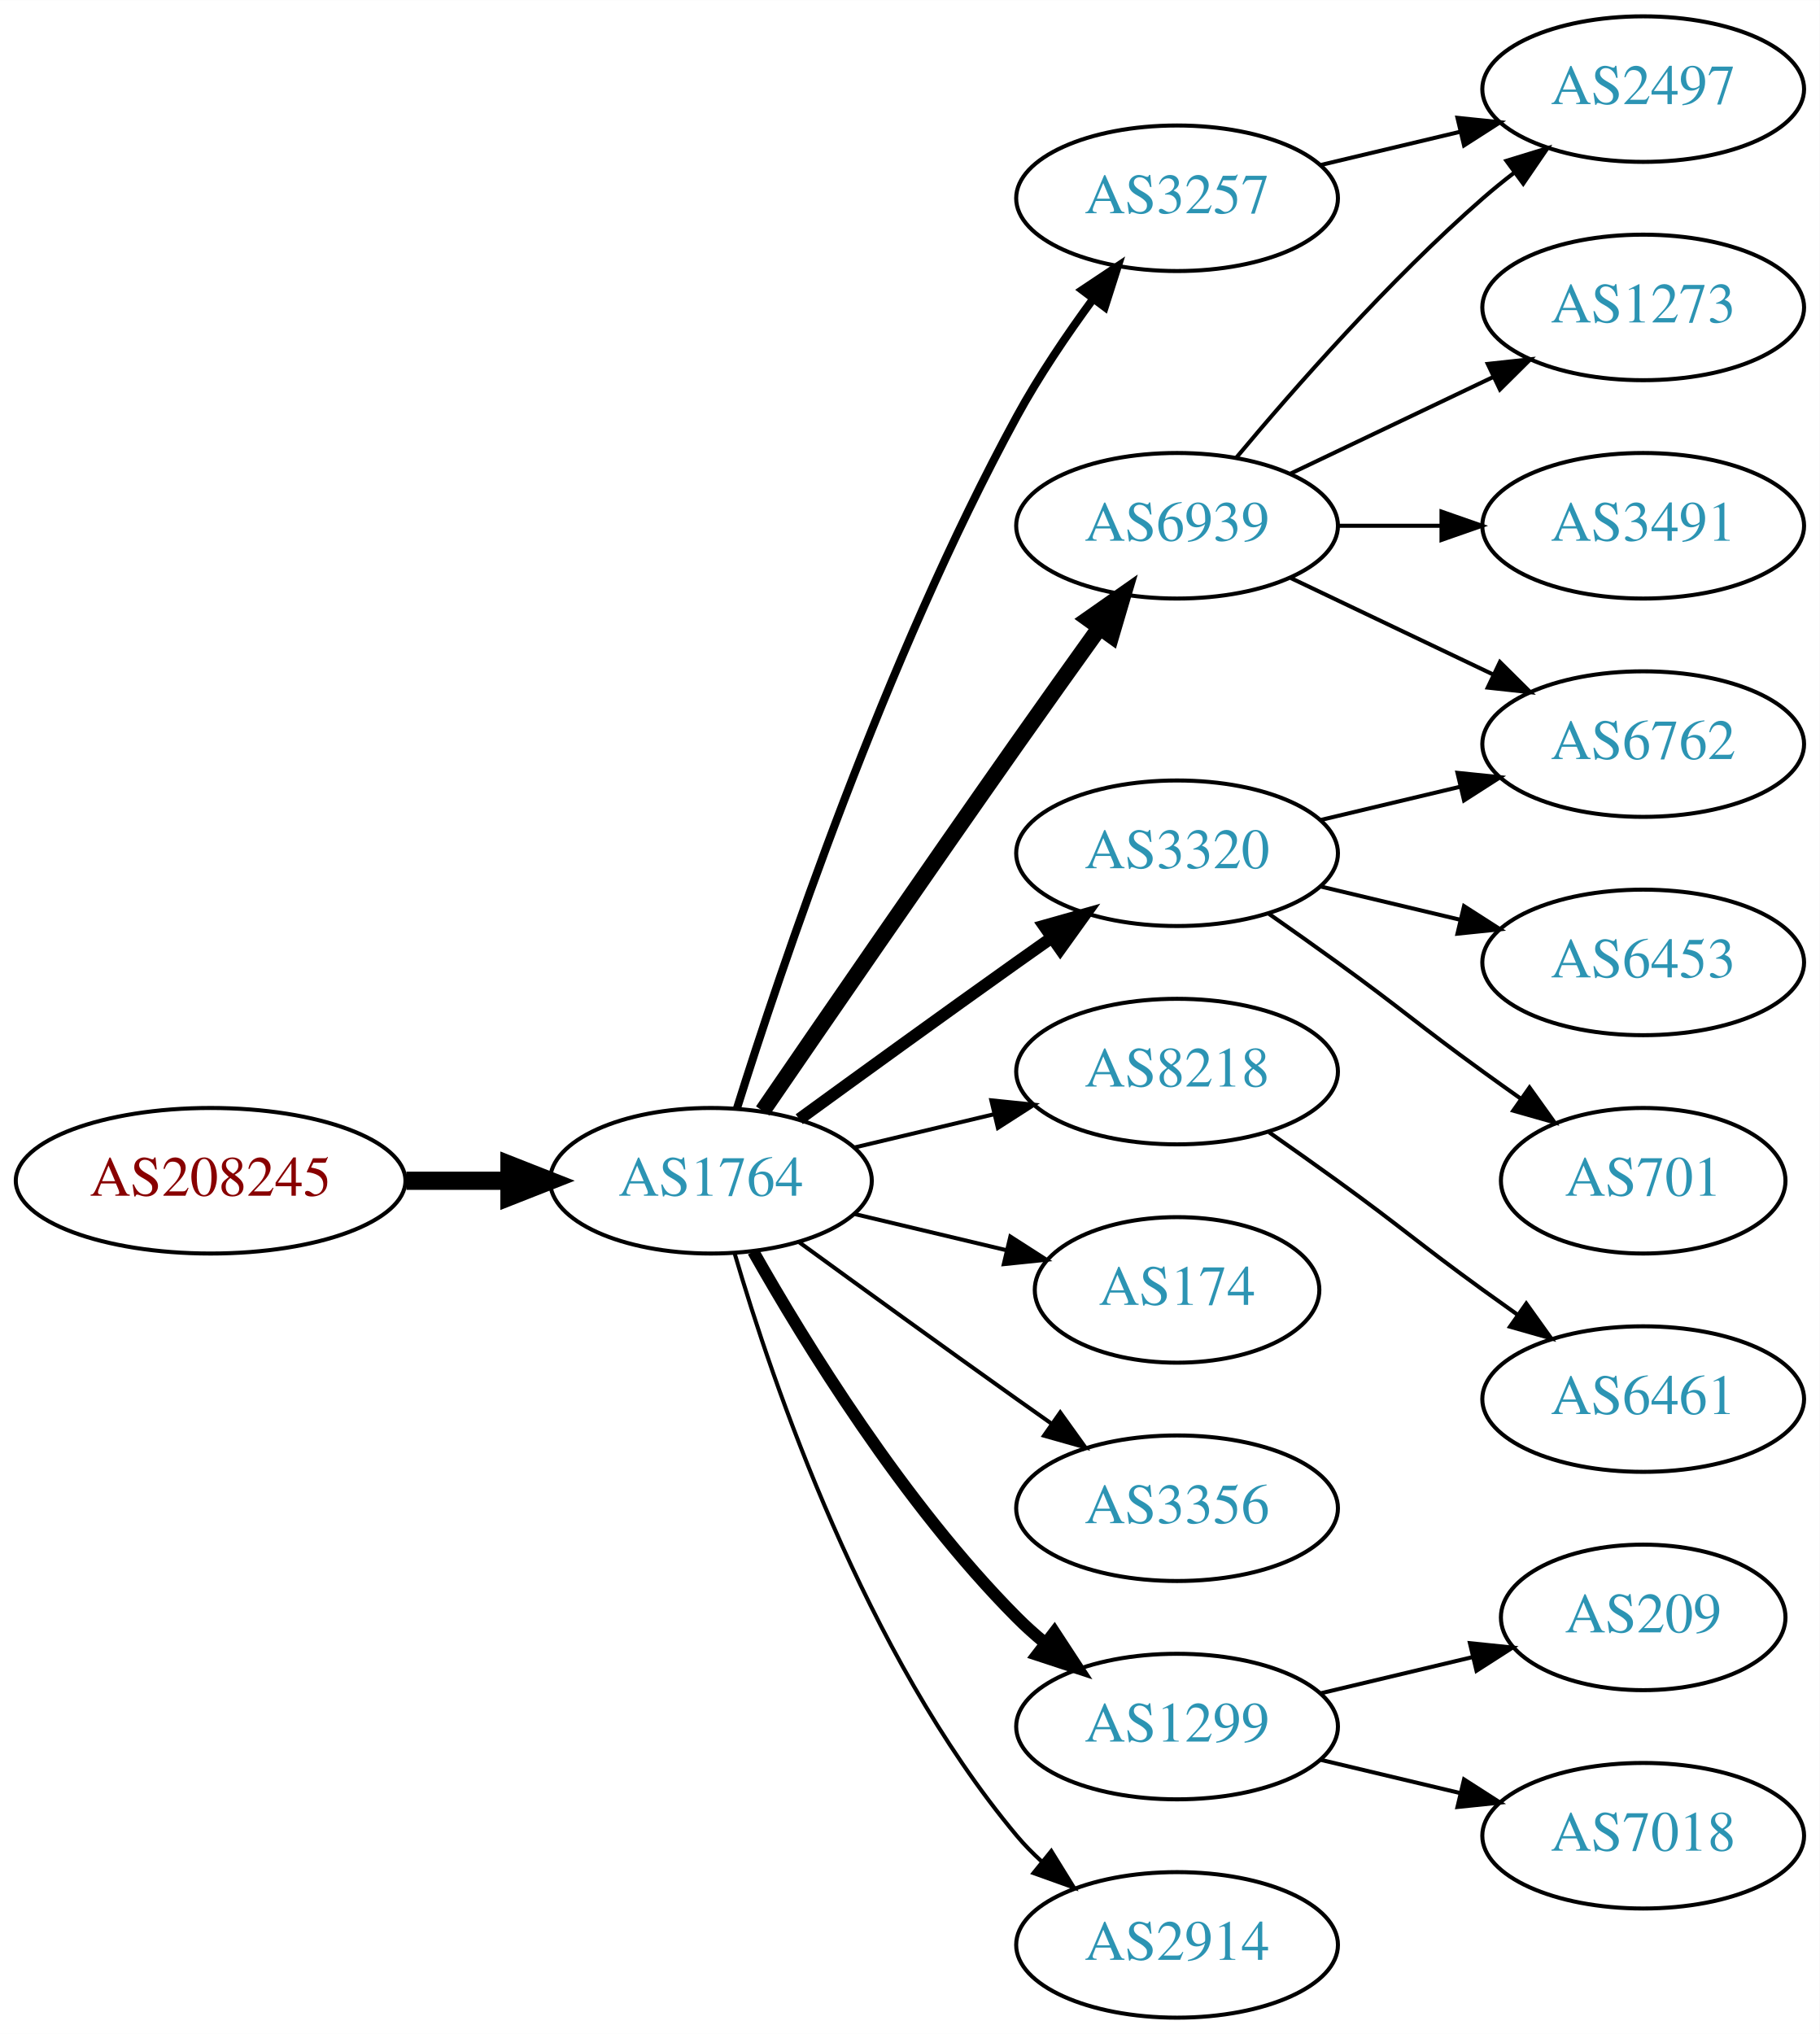
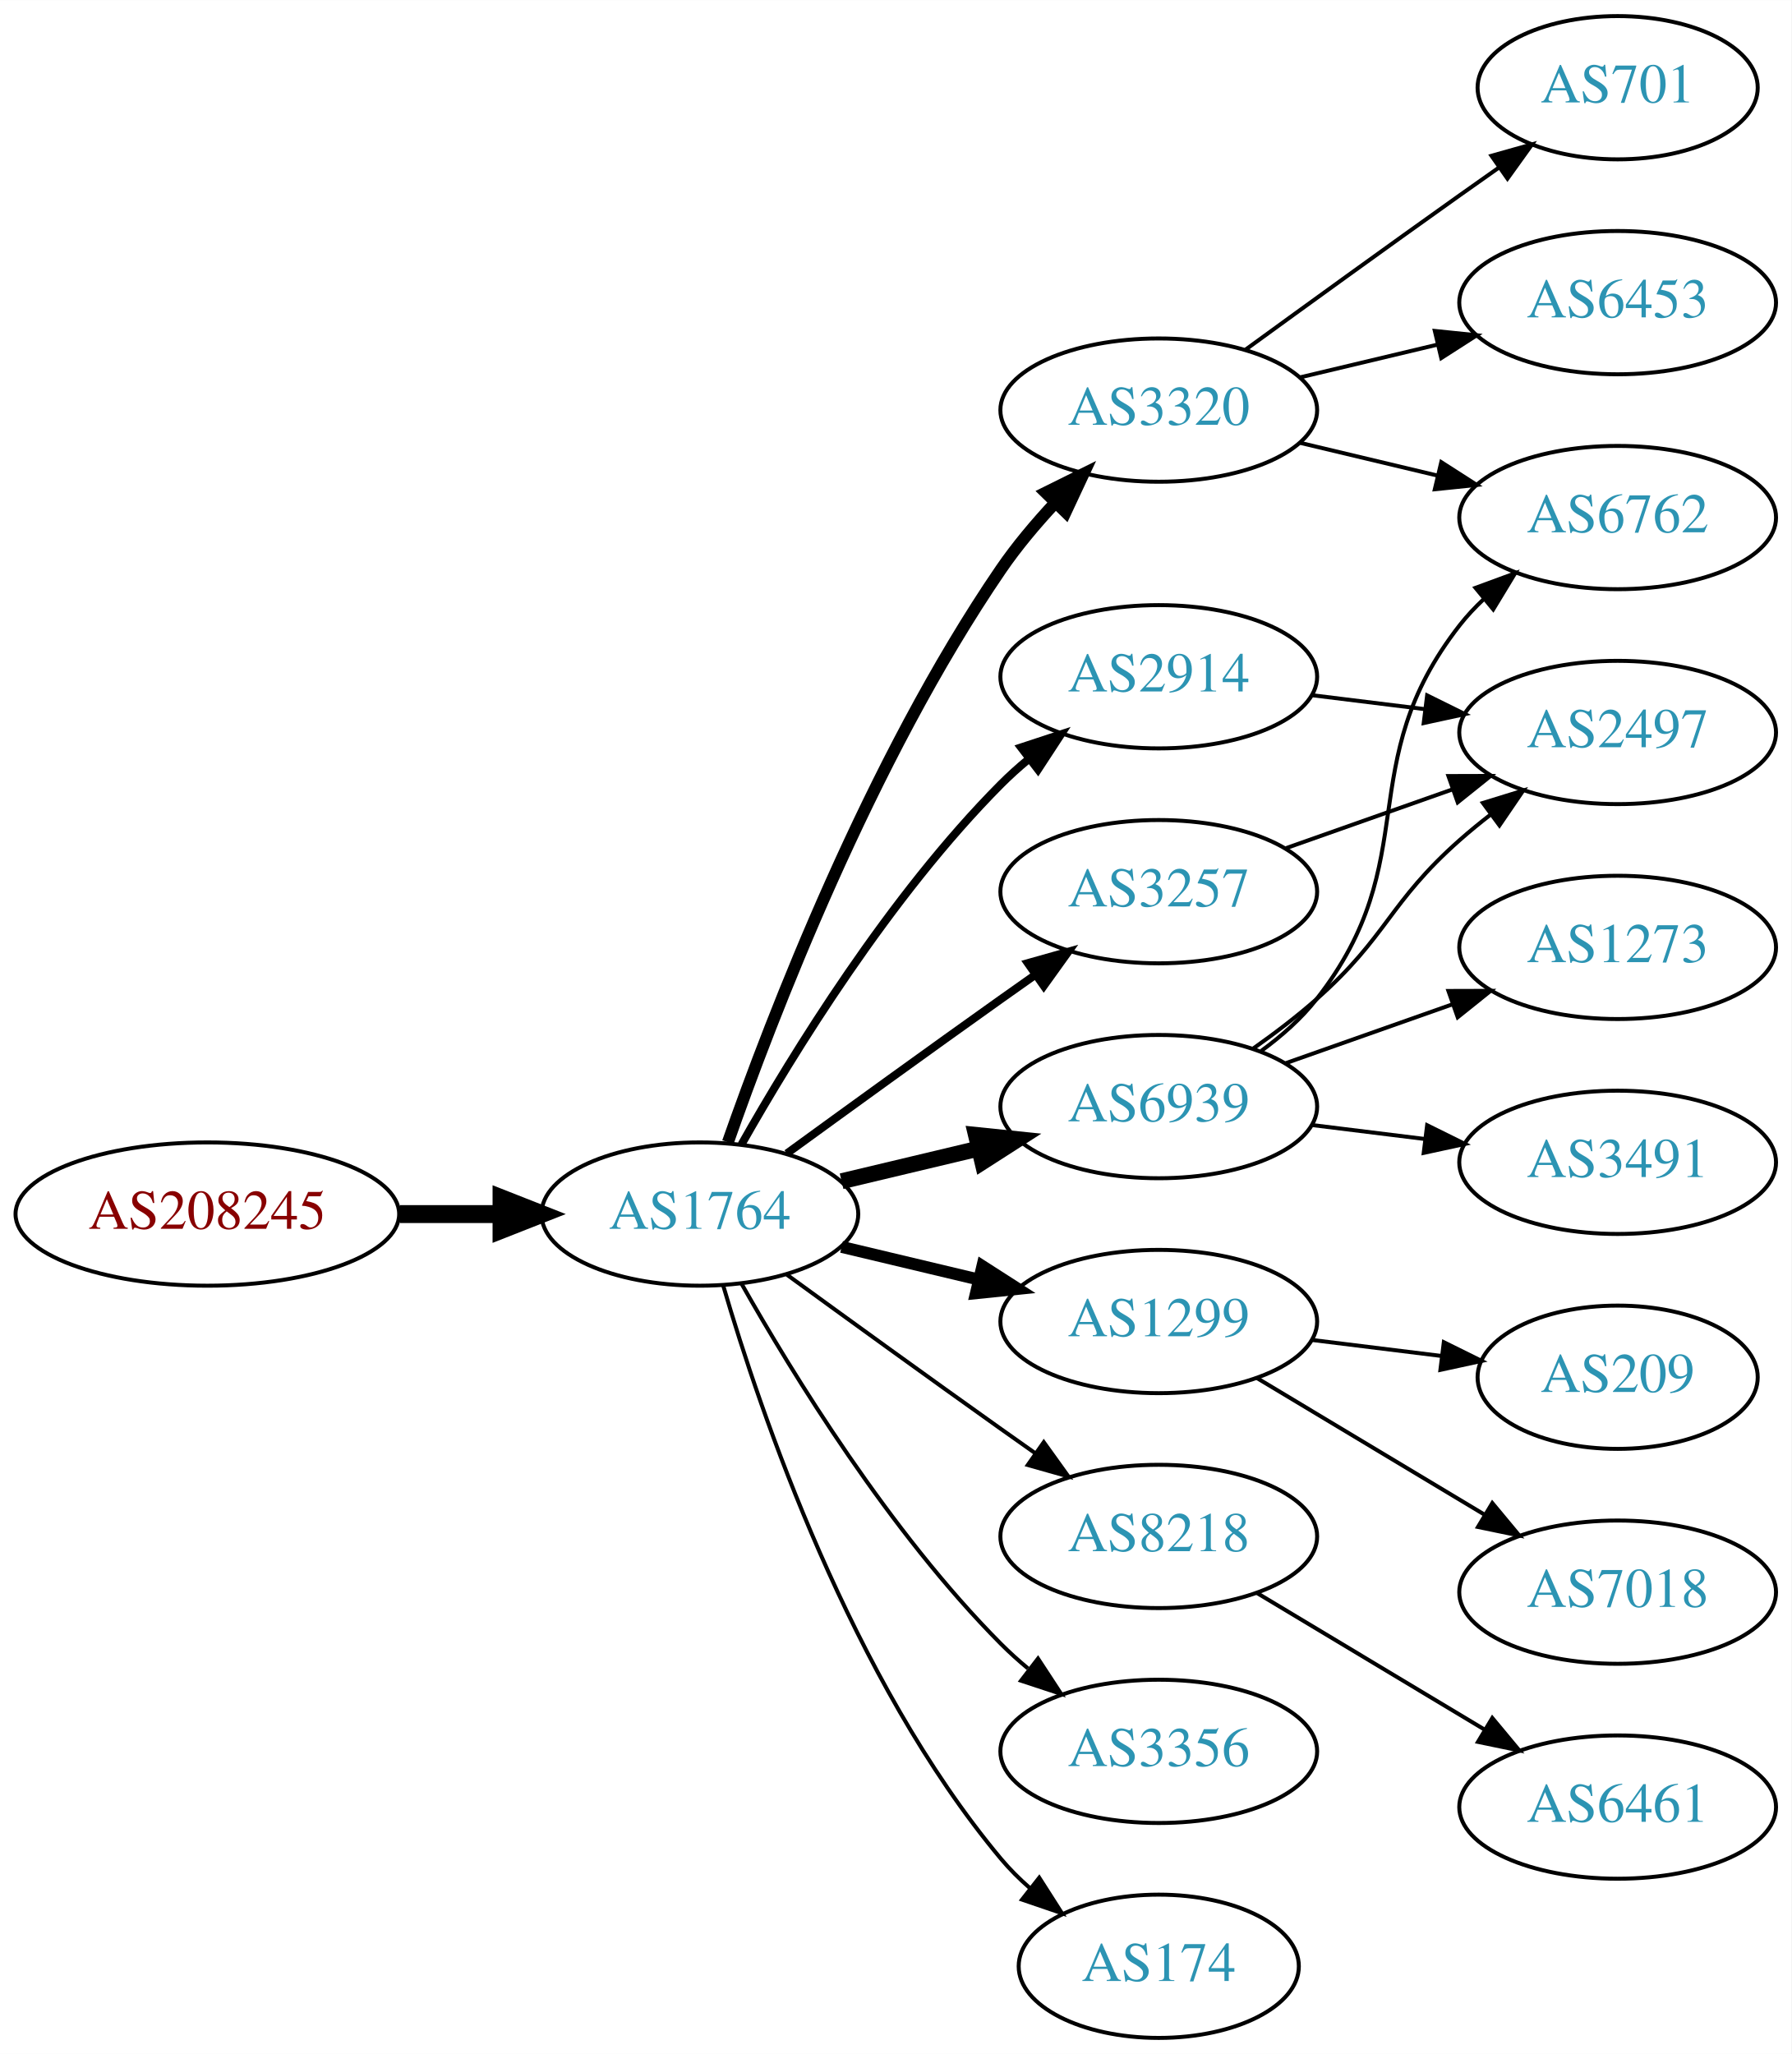
- <svg xmlns="http://www.w3.org/2000/svg" xmlns:xlink="http://www.w3.org/1999/xlink" width="450pt" height="503pt" viewBox="0.00 0.00 450.07 503.00">
-   <g id="graph0" class="graph" transform="scale(1 1) rotate(0) translate(4 499)">
-     <polygon fill="white" stroke="none" points="-4,4 -4,-499 446.07,-499 446.07,4 -4,4" />
+ <svg xmlns="http://www.w3.org/2000/svg" xmlns:xlink="http://www.w3.org/1999/xlink" width="450pt" height="516pt" viewBox="0.00 0.00 450.07 516.00">
+   <g id="graph0" class="graph" transform="scale(1 1) rotate(0) translate(4 512)">
+     <polygon fill="white" stroke="none" points="-4,4 -4,-512 446.07,-512 446.07,4 -4,4" />
    <g id="node1" class="node">
      <g id="a_node1">
        <a xlink:href="/asn/208245" xlink:title="AS208245 ~ Bechtle GmbH [AT]">
          <ellipse fill="#ffffff" stroke="black" cx="48.096" cy="-207" rx="48.192" ry="18" />
          <text text-anchor="middle" x="48.096" y="-203.3" font-family="Times,serif" font-size="14.00" fill="#880000">AS208245</text>
        </a>
      </g>
    </g>
    <g id="node2" class="node">
      <g id="a_node2">
        <a xlink:href="/asn/1764" xlink:title="AS1764 ~ NEXTLAYER-AS [AT]">
          <ellipse fill="#ffffff" stroke="black" cx="171.838" cy="-207" rx="39.794" ry="18" />
          <text text-anchor="middle" x="171.838" y="-203.3" font-family="Times,serif" font-size="14.00" fill="#2c94b3">AS1764</text>
        </a>
      </g>
    </g>
    <g id="edge1" class="edge">
      <path fill="none" stroke="black" stroke-width="4.5" d="M96.513,-207C104.867,-207 113.577,-207 121.969,-207" />
      <polygon fill="black" stroke="black" stroke-width="4.5" points="122.004,-210.938 132.004,-207 122.004,-203.063 122.004,-210.938" />
    </g>
    <g id="node3" class="node">
      <g id="a_node3">
-         <a xlink:href="/asn/6939" xlink:title="AS6939 ~ Hurricane Electric LLC [US]">
-           <ellipse fill="#ffffff" stroke="black" cx="287.131" cy="-369" rx="39.794" ry="18" />
-           <text text-anchor="middle" x="287.131" y="-365.3" font-family="Times,serif" font-size="14.00" fill="#2c94b3">AS6939</text>
+         <a xlink:href="/asn/3320" xlink:title="AS3320 ~ DTAG [DE]">
+           <ellipse fill="#ffffff" stroke="black" cx="287.131" cy="-409" rx="39.794" ry="18" />
+           <text text-anchor="middle" x="287.131" y="-405.3" font-family="Times,serif" font-size="14.00" fill="#2c94b3">AS3320</text>
        </a>
      </g>
    </g>
    <g id="edge2" class="edge">
-       <path fill="none" stroke="black" stroke-width="4" d="M184.645,-224.269C199.288,-245.642 225.062,-283.12 247.484,-315 254.119,-324.433 261.469,-334.739 267.963,-343.795" />
-       <polygon fill="black" stroke="black" stroke-width="4" points="265.199,-345.946 273.875,-352.026 270.884,-341.862 265.199,-345.946" />
+       <path fill="none" stroke="black" stroke-width="3" d="M178.882,-225.048C189.764,-256.106 214.613,-320.95 247.484,-369 251.441,-374.783 256.259,-380.501 261.133,-385.727" />
+       <polygon fill="black" stroke="black" stroke-width="3" points="258.728,-388.274 268.22,-392.981 263.735,-383.382 258.728,-388.274" />
    </g>
    <g id="node4" class="node">
      <g id="a_node4">
-         <a xlink:href="/asn/8218" xlink:title="AS8218 ~ legacy Neotelecoms [FR]">
-           <ellipse fill="#ffffff" stroke="black" cx="287.131" cy="-234" rx="39.794" ry="18" />
-           <text text-anchor="middle" x="287.131" y="-230.3" font-family="Times,serif" font-size="14.00" fill="#2c94b3">AS8218</text>
+         <a xlink:href="/asn/1299" xlink:title="AS1299 ~ Telia Carrier [EU]">
+           <ellipse fill="#ffffff" stroke="black" cx="287.131" cy="-180" rx="39.794" ry="18" />
+           <text text-anchor="middle" x="287.131" y="-176.3" font-family="Times,serif" font-size="14.00" fill="#2c94b3">AS1299</text>
        </a>
      </g>
    </g>
    <g id="edge3" class="edge">
-       <path fill="none" stroke="black" d="M207.445,-215.248C218.316,-217.838 230.471,-220.735 241.913,-223.462" />
-       <polygon fill="black" stroke="black" points="241.197,-226.889 251.736,-225.803 242.819,-220.08 241.197,-226.889" />
+       <path fill="none" stroke="black" stroke-width="3" d="M207.445,-198.752C218.316,-196.162 230.471,-193.265 241.913,-190.538" />
+       <polygon fill="black" stroke="black" stroke-width="3" points="242.819,-193.92 251.736,-188.197 241.197,-187.111 242.819,-193.92" />
    </g>
    <g id="node5" class="node">
      <g id="a_node5">
-         <a xlink:href="/asn/3320" xlink:title="AS3320 ~ DTAG [DE]">
-           <ellipse fill="#ffffff" stroke="black" cx="287.131" cy="-288" rx="39.794" ry="18" />
-           <text text-anchor="middle" x="287.131" y="-284.3" font-family="Times,serif" font-size="14.00" fill="#2c94b3">AS3320</text>
+         <a xlink:href="/asn/2914" xlink:title="AS2914 ~ NTT America, Inc. [US]">
+           <ellipse fill="#ffffff" stroke="black" cx="287.131" cy="-342" rx="39.794" ry="18" />
+           <text text-anchor="middle" x="287.131" y="-338.3" font-family="Times,serif" font-size="14.00" fill="#2c94b3">AS2914</text>
        </a>
      </g>
    </g>
    <g id="edge4" class="edge">
-       <path fill="none" stroke="black" stroke-width="3" d="M193.686,-222.222C208.62,-233.091 229.234,-248.025 247.484,-261 250.305,-263.005 253.248,-265.085 256.196,-267.159" />
-       <polygon fill="black" stroke="black" stroke-width="3" points="254.223,-270.05 264.421,-272.926 258.242,-264.319 254.223,-270.05" />
+       <path fill="none" stroke="black" stroke-width="2" d="M182.298,-224.49C195.08,-247.096 219.512,-286.886 247.484,-315 249.595,-317.121 251.891,-319.188 254.277,-321.171" />
+       <polygon fill="black" stroke="black" stroke-width="2" points="252.529,-324.242 262.592,-327.556 256.792,-318.69 252.529,-324.242" />
    </g>
    <g id="node6" class="node">
      <g id="a_node6">
-         <a xlink:href="/asn/3257" xlink:title="AS3257 ~ GTT [DE]">
-           <ellipse fill="#ffffff" stroke="black" cx="287.131" cy="-450" rx="39.794" ry="18" />
-           <text text-anchor="middle" x="287.131" y="-446.3" font-family="Times,serif" font-size="14.00" fill="#2c94b3">AS3257</text>
+         <a xlink:href="/asn/8218" xlink:title="AS8218 ~ legacy Neotelecoms [FR]">
+           <ellipse fill="#ffffff" stroke="black" cx="287.131" cy="-126" rx="39.794" ry="18" />
+           <text text-anchor="middle" x="287.131" y="-122.3" font-family="Times,serif" font-size="14.00" fill="#2c94b3">AS8218</text>
        </a>
      </g>
    </g>
    <g id="edge5" class="edge">
-       <path fill="none" stroke="black" stroke-width="2" d="M178.259,-224.841C189.03,-259.146 214.921,-336.203 247.484,-396 252.916,-405.974 259.89,-416.269 266.416,-425.16" />
-       <polygon fill="black" stroke="black" stroke-width="2" points="263.658,-427.316 272.47,-433.198 269.249,-423.105 263.658,-427.316" />
+       <path fill="none" stroke="black" d="M193.686,-191.778C208.62,-180.909 229.234,-165.975 247.484,-153 250.305,-150.995 253.248,-148.915 256.196,-146.841" />
+       <polygon fill="black" stroke="black" points="258.242,-149.681 264.421,-141.074 254.223,-143.95 258.242,-149.681" />
    </g>
    <g id="node7" class="node">
      <g id="a_node7">
-         <a xlink:href="/asn/174" xlink:title="AS174 ~ Cogent Communications [US]">
-           <ellipse fill="#ffffff" stroke="black" cx="287.131" cy="-180" rx="35.194" ry="18" />
-           <text text-anchor="middle" x="287.131" y="-176.3" font-family="Times,serif" font-size="14.00" fill="#2c94b3">AS174</text>
+         <a xlink:href="/asn/3356" xlink:title="AS3356 ~ Level 3 Parent, LLC [US]">
+           <ellipse fill="#ffffff" stroke="black" cx="287.131" cy="-72" rx="39.794" ry="18" />
+           <text text-anchor="middle" x="287.131" y="-68.3" font-family="Times,serif" font-size="14.00" fill="#2c94b3">AS3356</text>
        </a>
      </g>
    </g>
    <g id="edge6" class="edge">
-       <path fill="none" stroke="black" d="M207.445,-198.752C219.24,-195.942 232.544,-192.771 244.812,-189.847" />
-       <polygon fill="black" stroke="black" points="245.901,-193.186 254.817,-187.463 244.278,-186.376 245.901,-193.186" />
+       <path fill="none" stroke="black" d="M182.298,-189.51C195.08,-166.904 219.512,-127.114 247.484,-99 249.595,-96.879 251.891,-94.812 254.277,-92.829" />
+       <polygon fill="black" stroke="black" points="256.792,-95.31 262.592,-86.444 252.529,-89.758 256.792,-95.31" />
    </g>
    <g id="node8" class="node">
      <g id="a_node8">
-         <a xlink:href="/asn/3356" xlink:title="AS3356 ~ Level 3 Parent, LLC [US]">
-           <ellipse fill="#ffffff" stroke="black" cx="287.131" cy="-126" rx="39.794" ry="18" />
-           <text text-anchor="middle" x="287.131" y="-122.3" font-family="Times,serif" font-size="14.00" fill="#2c94b3">AS3356</text>
+         <a xlink:href="/asn/174" xlink:title="AS174 ~ Cogent Communications [US]">
+           <ellipse fill="#ffffff" stroke="black" cx="287.131" cy="-18" rx="35.194" ry="18" />
+           <text text-anchor="middle" x="287.131" y="-14.3" font-family="Times,serif" font-size="14.00" fill="#2c94b3">AS174</text>
        </a>
      </g>
    </g>
    <g id="edge7" class="edge">
-       <path fill="none" stroke="black" d="M193.686,-191.778C208.62,-180.909 229.234,-165.975 247.484,-153 250.305,-150.995 253.248,-148.915 256.196,-146.841" />
-       <polygon fill="black" stroke="black" points="258.242,-149.681 264.421,-141.074 254.223,-143.95 258.242,-149.681" />
+       <path fill="none" stroke="black" d="M177.712,-188.998C187.026,-157.156 209.843,-90.019 247.484,-45 249.637,-42.426 252.091,-39.983 254.696,-37.697" />
+       <polygon fill="black" stroke="black" points="257.103,-40.257 262.806,-31.328 252.779,-34.751 257.103,-40.257" />
    </g>
    <g id="node9" class="node">
      <g id="a_node9">
-         <a xlink:href="/asn/1299" xlink:title="AS1299 ~ Telia Carrier [EU]">
-           <ellipse fill="#ffffff" stroke="black" cx="287.131" cy="-72" rx="39.794" ry="18" />
-           <text text-anchor="middle" x="287.131" y="-68.3" font-family="Times,serif" font-size="14.00" fill="#2c94b3">AS1299</text>
+         <a xlink:href="/asn/3257" xlink:title="AS3257 ~ GTT [DE]">
+           <ellipse fill="#ffffff" stroke="black" cx="287.131" cy="-288" rx="39.794" ry="18" />
+           <text text-anchor="middle" x="287.131" y="-284.3" font-family="Times,serif" font-size="14.00" fill="#2c94b3">AS3257</text>
        </a>
      </g>
    </g>
    <g id="edge8" class="edge">
-       <path fill="none" stroke="black" stroke-width="3" d="M182.298,-189.51C195.08,-166.904 219.512,-127.114 247.484,-99 249.595,-96.879 251.891,-94.812 254.277,-92.829" />
-       <polygon fill="black" stroke="black" stroke-width="3" points="256.792,-95.31 262.592,-86.444 252.529,-89.758 256.792,-95.31" />
+       <path fill="none" stroke="black" stroke-width="2" d="M193.686,-222.222C208.62,-233.091 229.234,-248.025 247.484,-261 250.305,-263.005 253.248,-265.085 256.196,-267.159" />
+       <polygon fill="black" stroke="black" stroke-width="2" points="254.223,-270.05 264.421,-272.926 258.242,-264.319 254.223,-270.05" />
    </g>
    <g id="node10" class="node">
      <g id="a_node10">
-         <a xlink:href="/asn/2914" xlink:title="AS2914 ~ NTT America, Inc. [US]">
-           <ellipse fill="#ffffff" stroke="black" cx="287.131" cy="-18" rx="39.794" ry="18" />
-           <text text-anchor="middle" x="287.131" y="-14.3" font-family="Times,serif" font-size="14.00" fill="#2c94b3">AS2914</text>
+         <a xlink:href="/asn/6939" xlink:title="AS6939 ~ Hurricane Electric LLC [US]">
+           <ellipse fill="#ffffff" stroke="black" cx="287.131" cy="-234" rx="39.794" ry="18" />
+           <text text-anchor="middle" x="287.131" y="-230.3" font-family="Times,serif" font-size="14.00" fill="#2c94b3">AS6939</text>
        </a>
      </g>
    </g>
    <g id="edge9" class="edge">
-       <path fill="none" stroke="black" d="M177.712,-188.998C187.026,-157.156 209.843,-90.019 247.484,-45 249.355,-42.763 251.453,-40.626 253.679,-38.604" />
-       <polygon fill="black" stroke="black" points="256.026,-41.208 261.598,-32.196 251.623,-35.766 256.026,-41.208" />
+       <path fill="none" stroke="black" stroke-width="4" d="M207.445,-215.248C218.316,-217.838 230.471,-220.735 241.913,-223.462" />
+       <polygon fill="black" stroke="black" stroke-width="4" points="241.197,-226.889 251.736,-225.803 242.819,-220.08 241.197,-226.889" />
    </g>
    <g id="node11" class="node">
      <g id="a_node11">
-         <a xlink:href="/asn/2497" xlink:title="AS2497 ~ Internet Initiative Japan Inc. [JP]">
-           <ellipse fill="#ffffff" stroke="black" cx="402.424" cy="-477" rx="39.794" ry="18" />
-           <text text-anchor="middle" x="402.424" y="-473.3" font-family="Times,serif" font-size="14.00" fill="#2c94b3">AS2497</text>
+         <a xlink:href="/asn/6762" xlink:title="AS6762 ~ TELECOM ITALIA SPARKLE S.p.A. [IT]">
+           <ellipse fill="#ffffff" stroke="black" cx="402.424" cy="-382" rx="39.794" ry="18" />
+           <text text-anchor="middle" x="402.424" y="-378.3" font-family="Times,serif" font-size="14.00" fill="#2c94b3">AS6762</text>
        </a>
      </g>
    </g>
    <g id="edge10" class="edge">
-       <path fill="none" stroke="black" d="M301.761,-385.817C316.044,-402.929 339.59,-429.745 362.777,-450 365.243,-452.154 367.882,-454.294 370.579,-456.372" />
-       <polygon fill="black" stroke="black" points="368.604,-459.264 378.733,-462.37 372.752,-453.625 368.604,-459.264" />
+       <path fill="none" stroke="black" d="M322.738,-400.752C333.609,-398.162 345.764,-395.265 357.206,-392.538" />
+       <polygon fill="black" stroke="black" points="358.112,-395.92 367.029,-390.197 356.49,-389.111 358.112,-395.92" />
    </g>
    <g id="node12" class="node">
      <g id="a_node12">
-         <a xlink:href="/asn/1273" xlink:title="AS1273 ~ Vodafone Group PLC [EU]">
-           <ellipse fill="#ffffff" stroke="black" cx="402.424" cy="-423" rx="39.794" ry="18" />
-           <text text-anchor="middle" x="402.424" y="-419.3" font-family="Times,serif" font-size="14.00" fill="#2c94b3">AS1273</text>
+         <a xlink:href="/asn/6453" xlink:title="AS6453 ~ TATA COMMUNICATIONS (AMERICA) INC [US]">
+           <ellipse fill="#ffffff" stroke="black" cx="402.424" cy="-436" rx="39.794" ry="18" />
+           <text text-anchor="middle" x="402.424" y="-432.3" font-family="Times,serif" font-size="14.00" fill="#2c94b3">AS6453</text>
        </a>
      </g>
    </g>
    <g id="edge11" class="edge">
-       <path fill="none" stroke="black" d="M315.267,-381.934C330.261,-389.081 349.082,-398.052 365.306,-405.785" />
-       <polygon fill="black" stroke="black" points="363.976,-409.028 374.509,-410.171 366.988,-402.709 363.976,-409.028" />
+       <path fill="none" stroke="black" d="M322.738,-417.248C333.609,-419.838 345.764,-422.735 357.206,-425.462" />
+       <polygon fill="black" stroke="black" points="356.49,-428.889 367.029,-427.803 358.112,-422.08 356.49,-428.889" />
    </g>
    <g id="node13" class="node">
      <g id="a_node13">
-         <a xlink:href="/asn/3491" xlink:title="AS3491 ~ PCCW Global, Inc. [US]">
-           <ellipse fill="#ffffff" stroke="black" cx="402.424" cy="-369" rx="39.794" ry="18" />
-           <text text-anchor="middle" x="402.424" y="-365.3" font-family="Times,serif" font-size="14.00" fill="#2c94b3">AS3491</text>
+         <a xlink:href="/asn/701" xlink:title="AS701 ~ UUNET [US]">
+           <ellipse fill="#ffffff" stroke="black" cx="402.424" cy="-490" rx="35.194" ry="18" />
+           <text text-anchor="middle" x="402.424" y="-486.3" font-family="Times,serif" font-size="14.00" fill="#2c94b3">AS701</text>
        </a>
      </g>
    </g>
    <g id="edge12" class="edge">
-       <path fill="none" stroke="black" d="M326.803,-369C335.006,-369 343.77,-369 352.302,-369" />
-       <polygon fill="black" stroke="black" points="352.541,-372.5 362.541,-369 352.541,-365.5 352.541,-372.5" />
+       <path fill="none" stroke="black" d="M308.979,-424.222C323.913,-435.091 344.527,-450.025 362.777,-463 365.988,-465.282 369.357,-467.661 372.711,-470.018" />
+       <polygon fill="black" stroke="black" points="370.723,-472.899 380.922,-475.77 374.74,-467.166 370.723,-472.899" />
    </g>
    <g id="node14" class="node">
      <g id="a_node14">
-         <a xlink:href="/asn/6762" xlink:title="AS6762 ~ TELECOM ITALIA SPARKLE S.p.A. [IT]">
-           <ellipse fill="#ffffff" stroke="black" cx="402.424" cy="-315" rx="39.794" ry="18" />
-           <text text-anchor="middle" x="402.424" y="-311.3" font-family="Times,serif" font-size="14.00" fill="#2c94b3">AS6762</text>
+         <a xlink:href="/asn/7018" xlink:title="AS7018 ~ AT&amp;T Services, Inc. [US]">
+           <ellipse fill="#ffffff" stroke="black" cx="402.424" cy="-112" rx="39.794" ry="18" />
+           <text text-anchor="middle" x="402.424" y="-108.3" font-family="Times,serif" font-size="14.00" fill="#2c94b3">AS7018</text>
        </a>
      </g>
    </g>
    <g id="edge13" class="edge">
-       <path fill="none" stroke="black" d="M315.267,-356.066C330.261,-348.919 349.082,-339.948 365.306,-332.215" />
-       <polygon fill="black" stroke="black" points="366.988,-335.291 374.509,-327.829 363.976,-328.972 366.988,-335.291" />
+       <path fill="none" stroke="black" d="M311.881,-165.745C328.497,-155.771 350.894,-142.329 369.13,-131.383" />
+       <polygon fill="black" stroke="black" points="370.932,-134.384 377.705,-126.236 367.33,-128.382 370.932,-134.384" />
    </g>
    <g id="node15" class="node">
      <g id="a_node15">
-         <a xlink:href="/asn/6461" xlink:title="AS6461 ~ Zayo Bandwidth [US]">
-           <ellipse fill="#ffffff" stroke="black" cx="402.424" cy="-153" rx="39.794" ry="18" />
-           <text text-anchor="middle" x="402.424" y="-149.3" font-family="Times,serif" font-size="14.00" fill="#2c94b3">AS6461</text>
+         <a xlink:href="/asn/209" xlink:title="AS209 ~ CenturyLink Communications, LLC [US]">
+           <ellipse fill="#ffffff" stroke="black" cx="402.424" cy="-166" rx="35.194" ry="18" />
+           <text text-anchor="middle" x="402.424" y="-162.3" font-family="Times,serif" font-size="14.00" fill="#2c94b3">AS209</text>
        </a>
      </g>
    </g>
    <g id="edge14" class="edge">
-       <path fill="none" stroke="black" d="M309.888,-218.991C315.422,-215.121 321.341,-210.936 326.777,-207 342.977,-195.271 346.578,-191.729 362.777,-180 365.58,-177.971 368.512,-175.875 371.453,-173.79" />
-       <polygon fill="black" stroke="black" points="373.504,-176.627 379.667,-168.009 369.475,-170.903 373.504,-176.627" />
+       <path fill="none" stroke="black" d="M325.541,-175.377C335.994,-174.085 347.438,-172.671 358.196,-171.342" />
+       <polygon fill="black" stroke="black" points="358.751,-174.8 368.247,-170.1 357.893,-167.853 358.751,-174.8" />
+     </g>
+     <g id="node17" class="node">
+       <g id="a_node17">
+         <a xlink:href="/asn/2497" xlink:title="AS2497 ~ Internet Initiative Japan Inc. [JP]">
+           <ellipse fill="#ffffff" stroke="black" cx="402.424" cy="-328" rx="39.794" ry="18" />
+           <text text-anchor="middle" x="402.424" y="-324.3" font-family="Times,serif" font-size="14.00" fill="#2c94b3">AS2497</text>
+         </a>
+       </g>
    </g>
    <g id="edge16" class="edge">
-       <path fill="none" stroke="black" d="M322.738,-296.248C333.609,-298.838 345.764,-301.735 357.206,-304.462" />
-       <polygon fill="black" stroke="black" points="356.49,-307.889 367.029,-306.803 358.112,-301.08 356.49,-307.889" />
+       <path fill="none" stroke="black" d="M325.541,-337.377C334.629,-336.254 344.466,-335.038 353.951,-333.866" />
+       <polygon fill="black" stroke="black" points="354.558,-337.318 364.053,-332.618 353.699,-330.371 354.558,-337.318" />
    </g>
    <g id="node16" class="node">
      <g id="a_node16">
-         <a xlink:href="/asn/6453" xlink:title="AS6453 ~ TATA COMMUNICATIONS (AMERICA) INC [US]">
-           <ellipse fill="#ffffff" stroke="black" cx="402.424" cy="-261" rx="39.794" ry="18" />
-           <text text-anchor="middle" x="402.424" y="-257.3" font-family="Times,serif" font-size="14.00" fill="#2c94b3">AS6453</text>
+         <a xlink:href="/asn/6461" xlink:title="AS6461 ~ Zayo Bandwidth [US]">
+           <ellipse fill="#ffffff" stroke="black" cx="402.424" cy="-58" rx="39.794" ry="18" />
+           <text text-anchor="middle" x="402.424" y="-54.3" font-family="Times,serif" font-size="14.00" fill="#2c94b3">AS6461</text>
        </a>
      </g>
    </g>
    <g id="edge15" class="edge">
-       <path fill="none" stroke="black" d="M322.738,-279.752C333.609,-277.162 345.764,-274.265 357.206,-271.538" />
-       <polygon fill="black" stroke="black" points="358.112,-274.92 367.029,-269.197 356.49,-268.111 358.112,-274.92" />
-     </g>
-     <g id="node17" class="node">
-       <g id="a_node17">
-         <a xlink:href="/asn/701" xlink:title="AS701 ~ UUNET [US]">
-           <ellipse fill="#ffffff" stroke="black" cx="402.424" cy="-207" rx="35.194" ry="18" />
-           <text text-anchor="middle" x="402.424" y="-203.3" font-family="Times,serif" font-size="14.00" fill="#2c94b3">AS701</text>
-         </a>
-       </g>
+       <path fill="none" stroke="black" d="M311.881,-111.745C328.497,-101.771 350.894,-88.329 369.13,-77.383" />
+       <polygon fill="black" stroke="black" points="370.932,-80.384 377.705,-72.236 367.33,-74.382 370.932,-80.384" />
    </g>
    <g id="edge17" class="edge">
-       <path fill="none" stroke="black" d="M309.888,-272.991C315.422,-269.121 321.341,-264.936 326.777,-261 342.977,-249.271 346.578,-245.729 362.777,-234 365.806,-231.807 368.985,-229.537 372.163,-227.287" />
-       <polygon fill="black" stroke="black" points="374.306,-230.059 380.474,-221.445 370.28,-224.333 374.306,-230.059" />
+       <path fill="none" stroke="black" d="M319.089,-298.93C331.952,-303.472 347.058,-308.805 360.795,-313.655" />
+       <polygon fill="black" stroke="black" points="359.909,-317.054 370.504,-317.083 362.239,-310.453 359.909,-317.054" />
+     </g>
+     <g id="edge19" class="edge">
+       <path fill="none" stroke="black" d="M312.9,-248.005C317.985,-251.728 322.947,-256.099 326.777,-261 354.325,-296.249 335.23,-319.751 362.777,-355 364.573,-357.297 366.617,-359.478 368.806,-361.531" />
+       <polygon fill="black" stroke="black" points="366.71,-364.339 376.654,-367.995 371.161,-358.936 366.71,-364.339" />
    </g>
    <g id="edge20" class="edge">
-       <path fill="none" stroke="black" d="M322.738,-458.248C333.609,-460.838 345.764,-463.735 357.206,-466.462" />
-       <polygon fill="black" stroke="black" points="356.49,-469.889 367.029,-468.803 358.112,-463.08 356.49,-469.889" />
+       <path fill="none" stroke="black" d="M310.858,-248.589C316.258,-252.4 321.872,-256.663 326.777,-261 344.697,-276.841 344.858,-285.159 362.777,-301 365.23,-303.168 367.86,-305.318 370.552,-307.403" />
+       <polygon fill="black" stroke="black" points="368.572,-310.291 378.697,-313.411 372.728,-304.658 368.572,-310.291" />
    </g>
    <g id="node18" class="node">
      <g id="a_node18">
-         <a xlink:href="/asn/209" xlink:title="AS209 ~ CenturyLink Communications, LLC [US]">
-           <ellipse fill="#ffffff" stroke="black" cx="402.424" cy="-99" rx="35.194" ry="18" />
-           <text text-anchor="middle" x="402.424" y="-95.3" font-family="Times,serif" font-size="14.00" fill="#2c94b3">AS209</text>
+         <a xlink:href="/asn/3491" xlink:title="AS3491 ~ PCCW Global, Inc. [US]">
+           <ellipse fill="#ffffff" stroke="black" cx="402.424" cy="-220" rx="39.794" ry="18" />
+           <text text-anchor="middle" x="402.424" y="-216.3" font-family="Times,serif" font-size="14.00" fill="#2c94b3">AS3491</text>
        </a>
      </g>
    </g>
    <g id="edge18" class="edge">
-       <path fill="none" stroke="black" d="M322.738,-80.248C334.533,-83.058 347.837,-86.229 360.105,-89.153" />
-       <polygon fill="black" stroke="black" points="359.571,-92.624 370.11,-91.537 361.194,-85.814 359.571,-92.624" />
+       <path fill="none" stroke="black" d="M325.541,-229.377C334.629,-228.254 344.466,-227.038 353.951,-225.866" />
+       <polygon fill="black" stroke="black" points="354.558,-229.318 364.053,-224.618 353.699,-222.371 354.558,-229.318" />
    </g>
    <g id="node19" class="node">
      <g id="a_node19">
-         <a xlink:href="/asn/7018" xlink:title="AS7018 ~ AT&amp;T Services, Inc. [US]">
-           <ellipse fill="#ffffff" stroke="black" cx="402.424" cy="-45" rx="39.794" ry="18" />
-           <text text-anchor="middle" x="402.424" y="-41.3" font-family="Times,serif" font-size="14.00" fill="#2c94b3">AS7018</text>
-         </a>
-       </g>
-     </g>
-     <g id="edge19" class="edge">
-       <path fill="none" stroke="black" d="M322.738,-63.752C333.609,-61.162 345.764,-58.265 357.206,-55.538" />
-       <polygon fill="black" stroke="black" points="358.112,-58.92 367.029,-53.197 356.49,-52.111 358.112,-58.92" />
+         <a xlink:href="/asn/1273" xlink:title="AS1273 ~ Vodafone Group PLC [EU]">
+           <ellipse fill="#ffffff" stroke="black" cx="402.424" cy="-274" rx="39.794" ry="18" />
+           <text text-anchor="middle" x="402.424" y="-270.3" font-family="Times,serif" font-size="14.00" fill="#2c94b3">AS1273</text>
+         </a>
+       </g>
+     </g>
+     <g id="edge21" class="edge">
+       <path fill="none" stroke="black" d="M319.089,-244.93C331.952,-249.472 347.058,-254.805 360.795,-259.655" />
+       <polygon fill="black" stroke="black" points="359.909,-263.054 370.504,-263.083 362.239,-256.453 359.909,-263.054" />
    </g>
  </g>
</svg>
